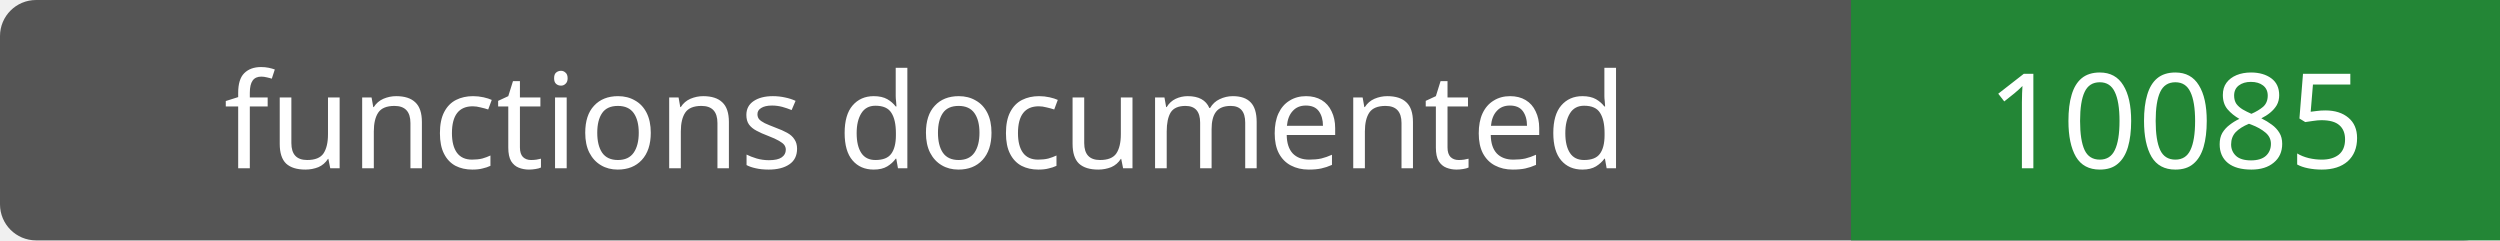
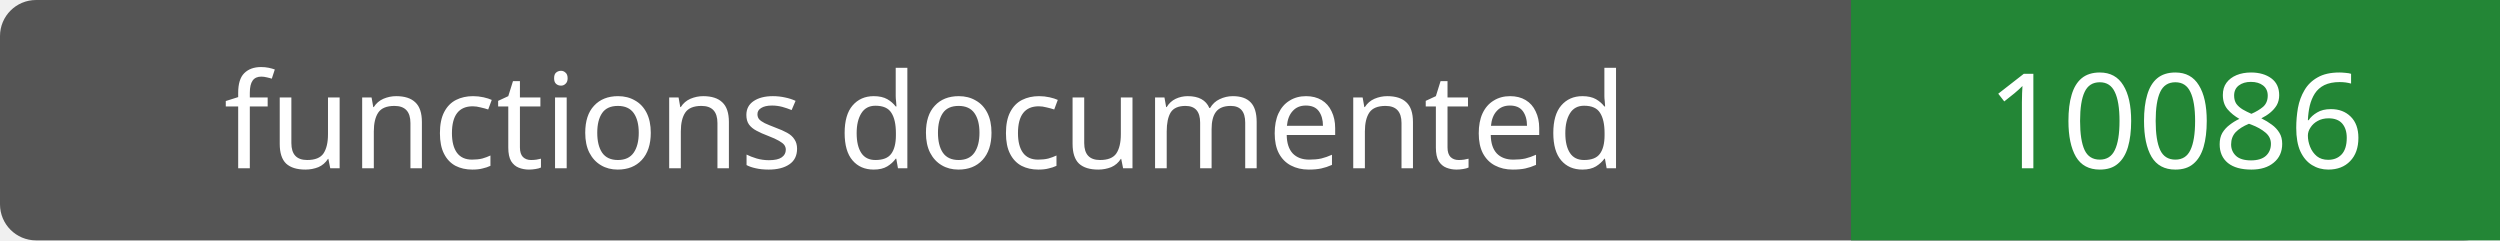
- <svg xmlns="http://www.w3.org/2000/svg" width="208" height="20" role="img" aria-label="functions documented: 10085">
+ <svg xmlns="http://www.w3.org/2000/svg" width="208" height="20" role="img" aria-label="functions documented: 10086">
  <rect width="208" height="20" rx="3" fill="#555" />
  <path fill="#238636" d="M154 0h54v20H154z" />
  <g fill="#fff" text-anchor="middle" font-family="Verdana,sans-serif" font-size="11">
    <text x="77.0" y="14">functions documented</text>
-     <text x="181.0" y="14">10085</text>
+     <text x="181.0" y="14">10086</text>
  </g>
</svg>
